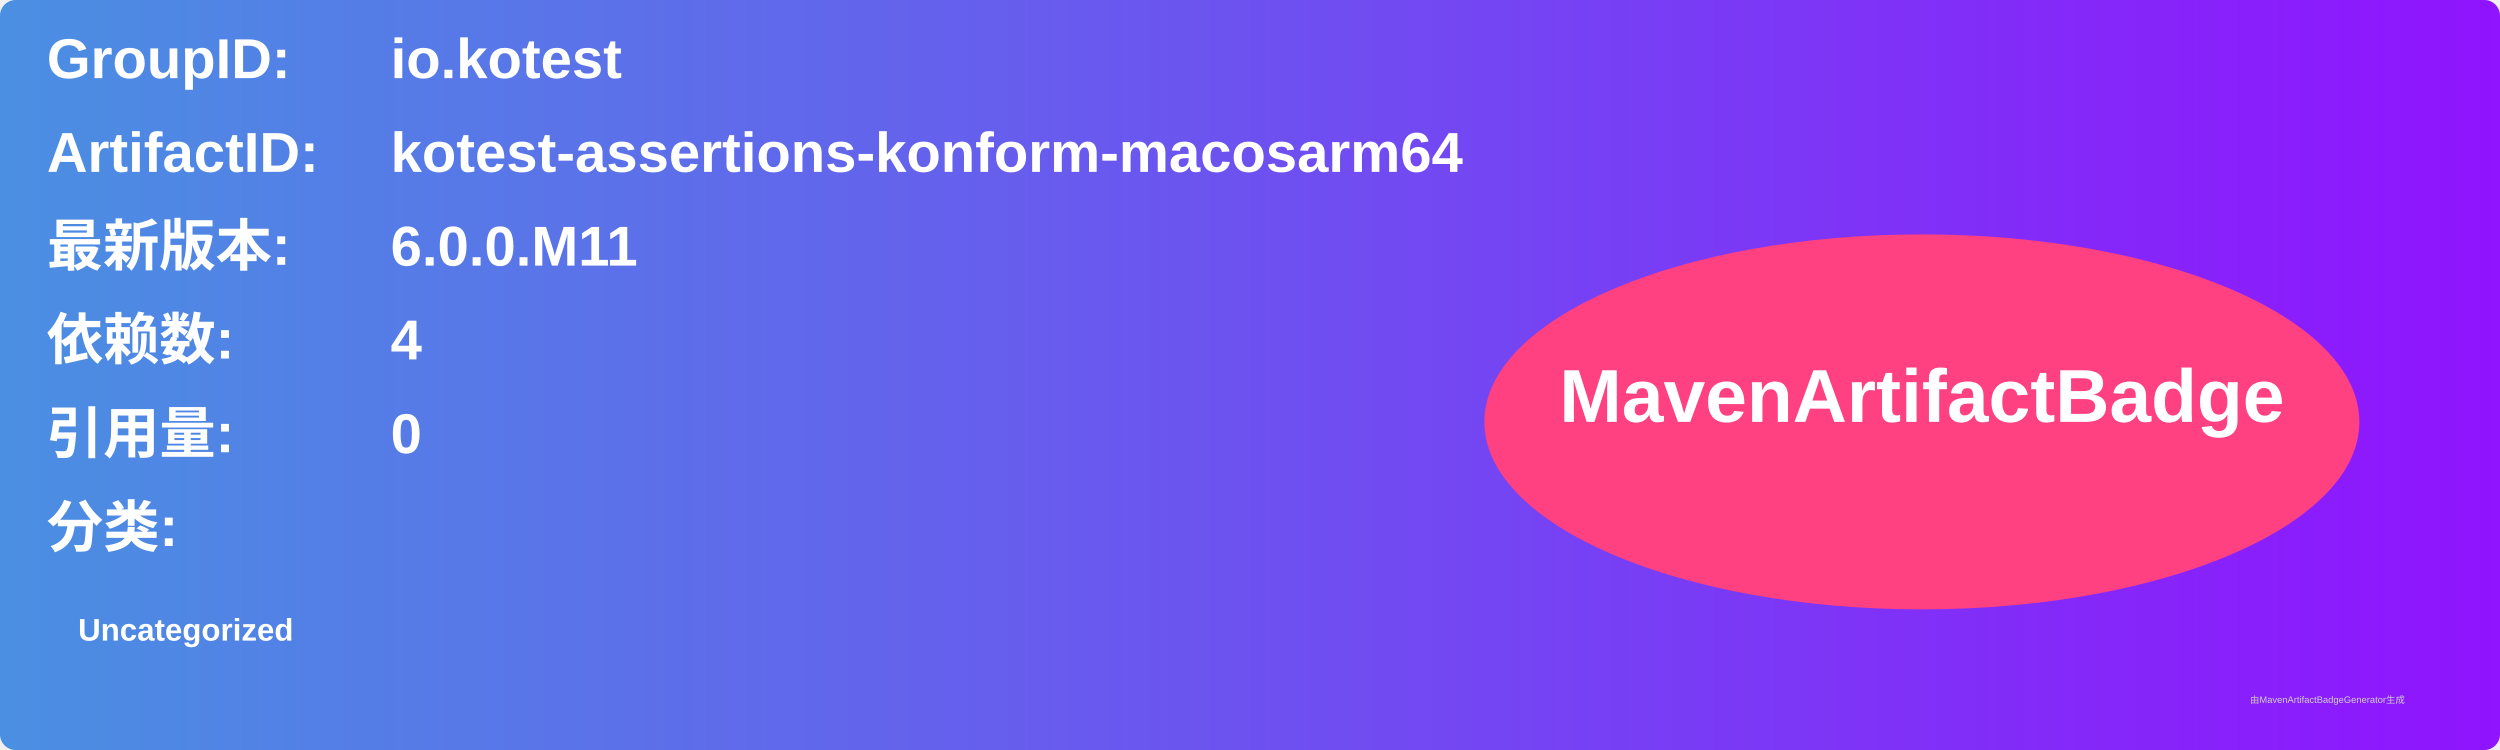
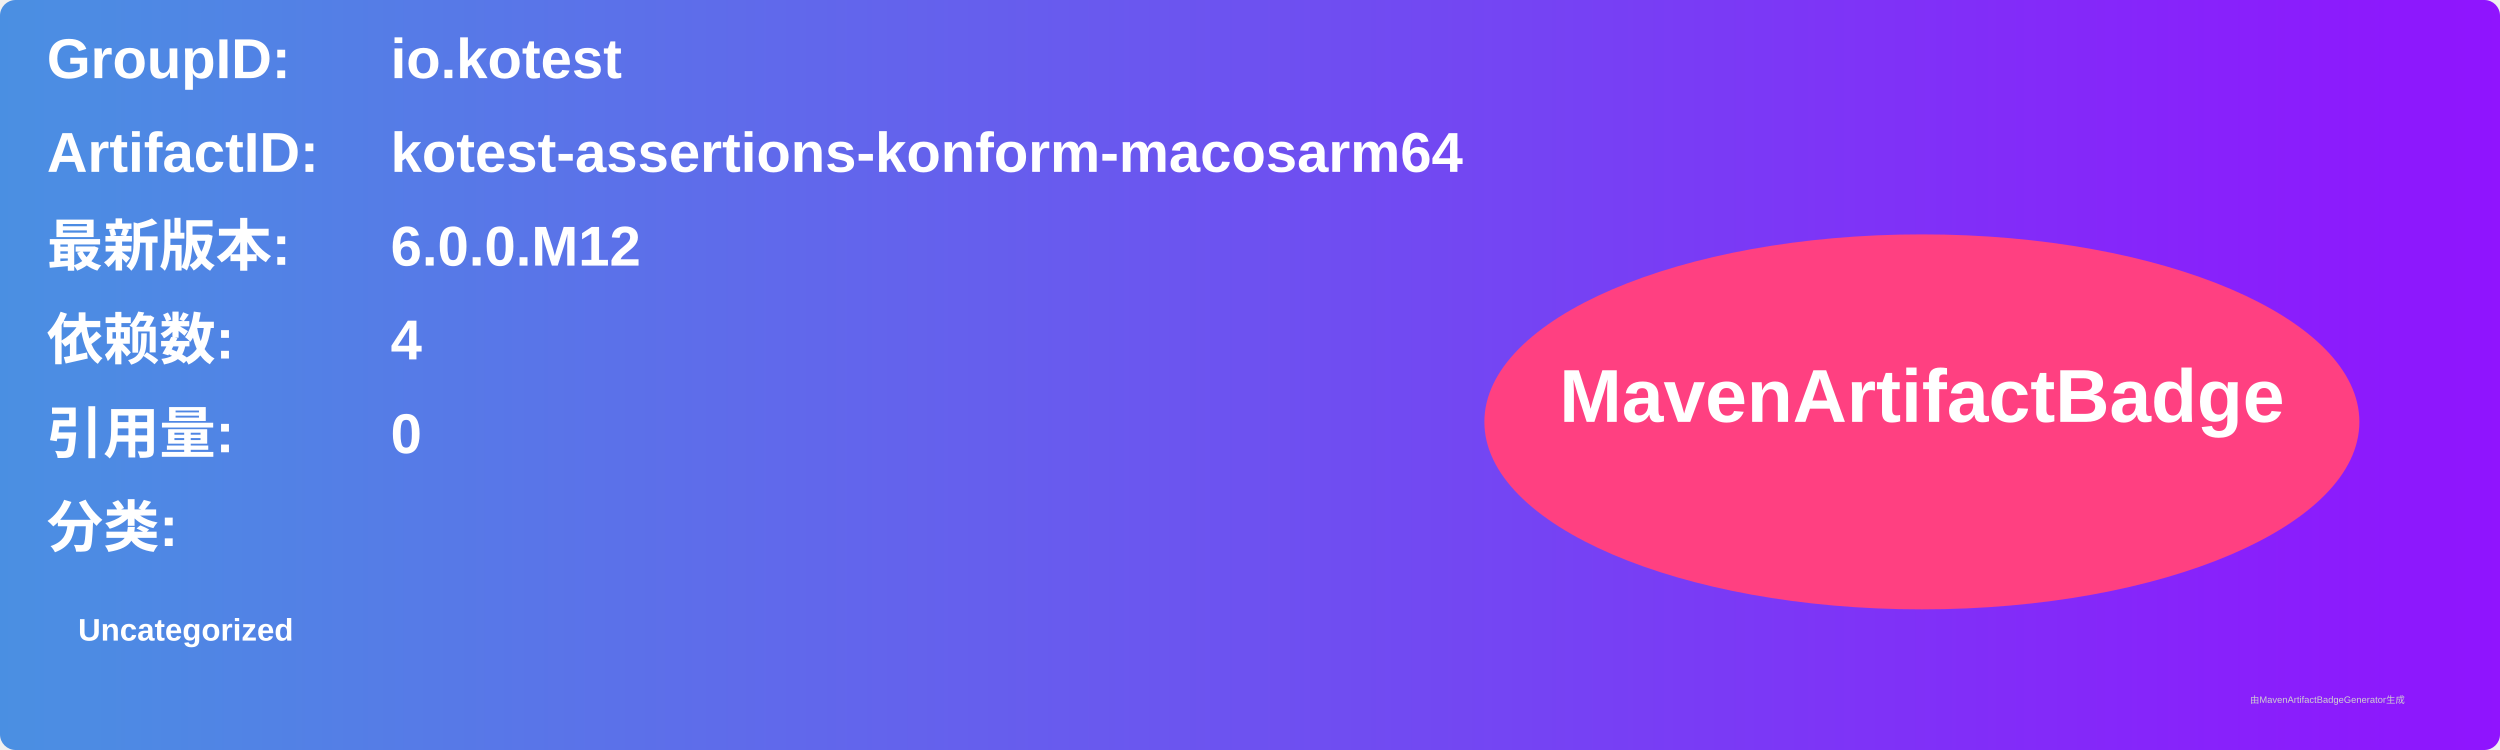
<svg xmlns="http://www.w3.org/2000/svg" width="800" height="240" viewBox="0 0 800 240">
  <linearGradient id="grad" x1="0%" y1="0%" x2="100%" y2="0%">
    <stop offset="0%" stop-color="#4a90e2" />
    <stop offset="100%" stop-color="#9013fe" />
  </linearGradient>
  <rect width="100%" height="100%" rx="5" ry="5" fill="url(#grad)" />
  <g transform="translate(15, 15)">
    <text x="0" y="10" font-family="Arial" font-size="18" fill="white" font-weight="bold" width="260">GroupID:</text>
    <text x="110" y="10" font-family="Arial" font-size="18" fill="white" font-weight="bold" width="460">io.kotest</text>
    <text x="0" y="40" font-family="Arial" font-size="18" fill="white" font-weight="bold" width="260">ArtifactID:</text>
    <text x="110" y="40" font-family="Arial" font-size="18" fill="white" font-weight="bold" width="460">kotest-assertions-konform-macosarm64</text>
    <text x="0" y="70" font-family="Arial" font-size="18" fill="white" font-weight="bold">最新版本:</text>
    <text x="110" y="70" font-family="Arial" font-size="18" fill="white" font-weight="bold">
-       <tspan font-weight="bold">6.0.0.M11</tspan>
+       <tspan font-weight="bold">6.0.0.M12</tspan>
    </text>
    <text x="0" y="100" font-family="Arial" font-size="18" fill="white" font-weight="bold">依赖数: </text>
    <text x="110" y="100" font-family="Arial" font-size="18" fill="white">
      <tspan font-weight="bold">4</tspan>
    </text>
    <text x="0" y="130" font-family="Arial" font-size="18" fill="white" font-weight="bold">引用量: </text>
    <text x="110" y="130" font-family="Arial" font-size="18" fill="white">
      <tspan font-weight="bold">0</tspan>
    </text>
    <text x="0" y="160" font-family="Arial" font-size="18" fill="white" font-weight="bold">分类:</text>
    <text x="10" y="190" font-family="Arial" font-size="10" fill="white">
      <tspan font-weight="bold">Uncategorized</tspan>
    </text>
    <ellipse cx="600" cy="120" rx="140" ry="60" fill="#ff4081" />
    <text x="600" y="120" text-anchor="middle" font-family="Arial" font-size="24" fill="white" font-weight="bold">MavenArtifactBadge</text>
  </g>
  <text x="720" y="225" font-family="Arial" font-size="3" fill="#d0d0d0">由MavenArtifactBadgeGenerator生成</text>
</svg>
